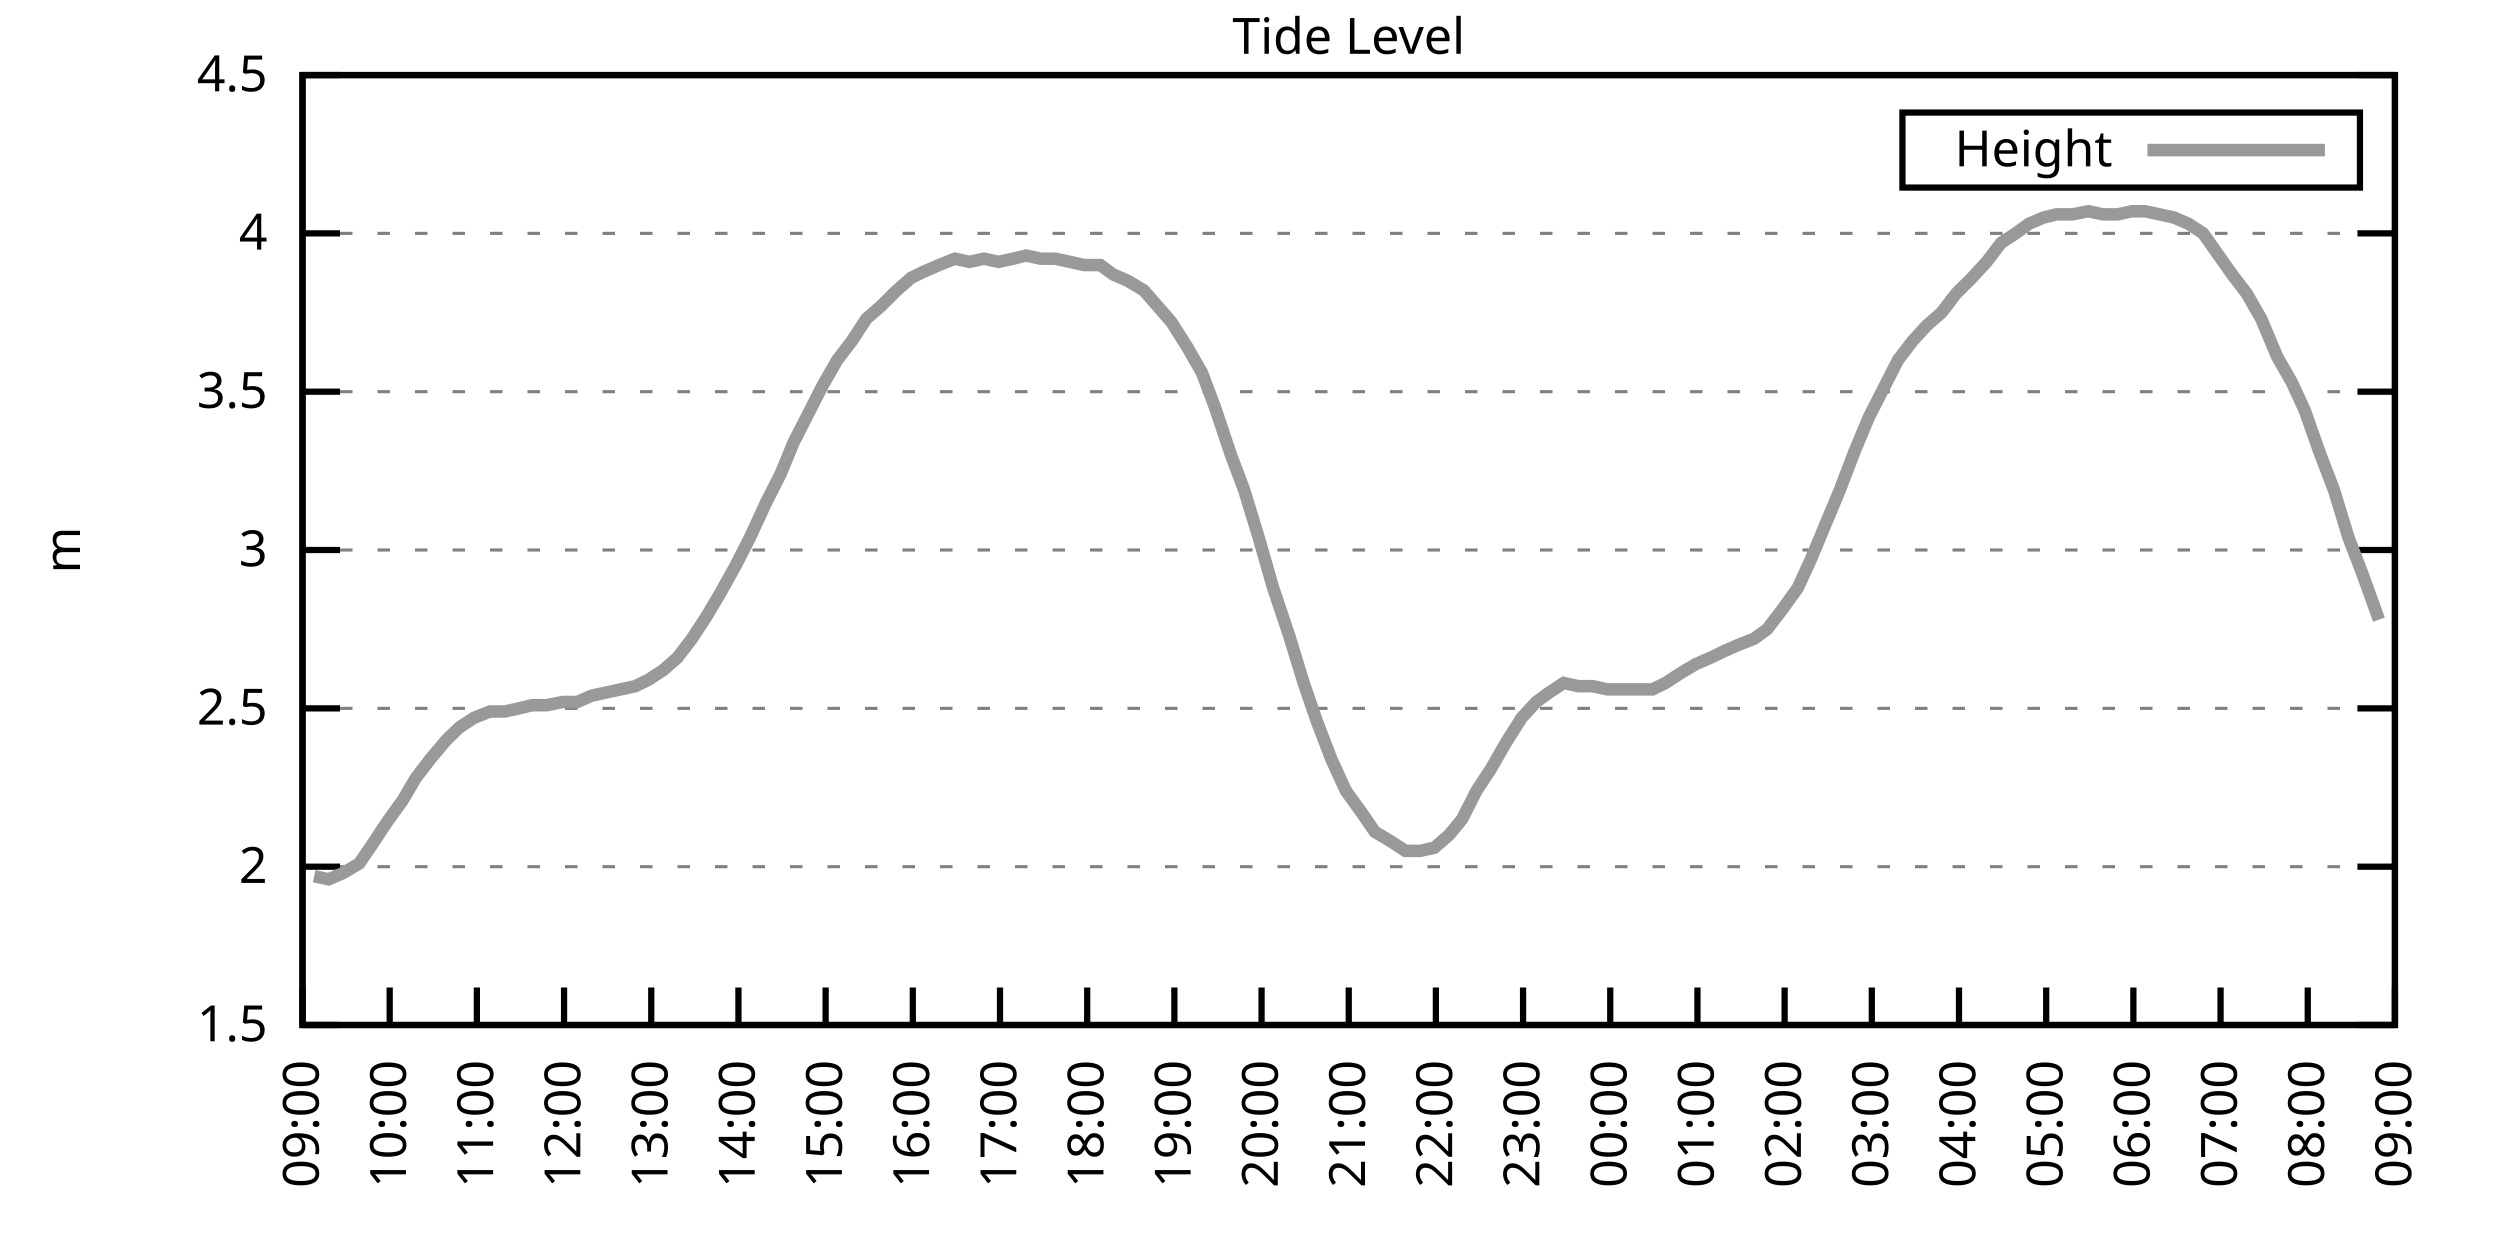
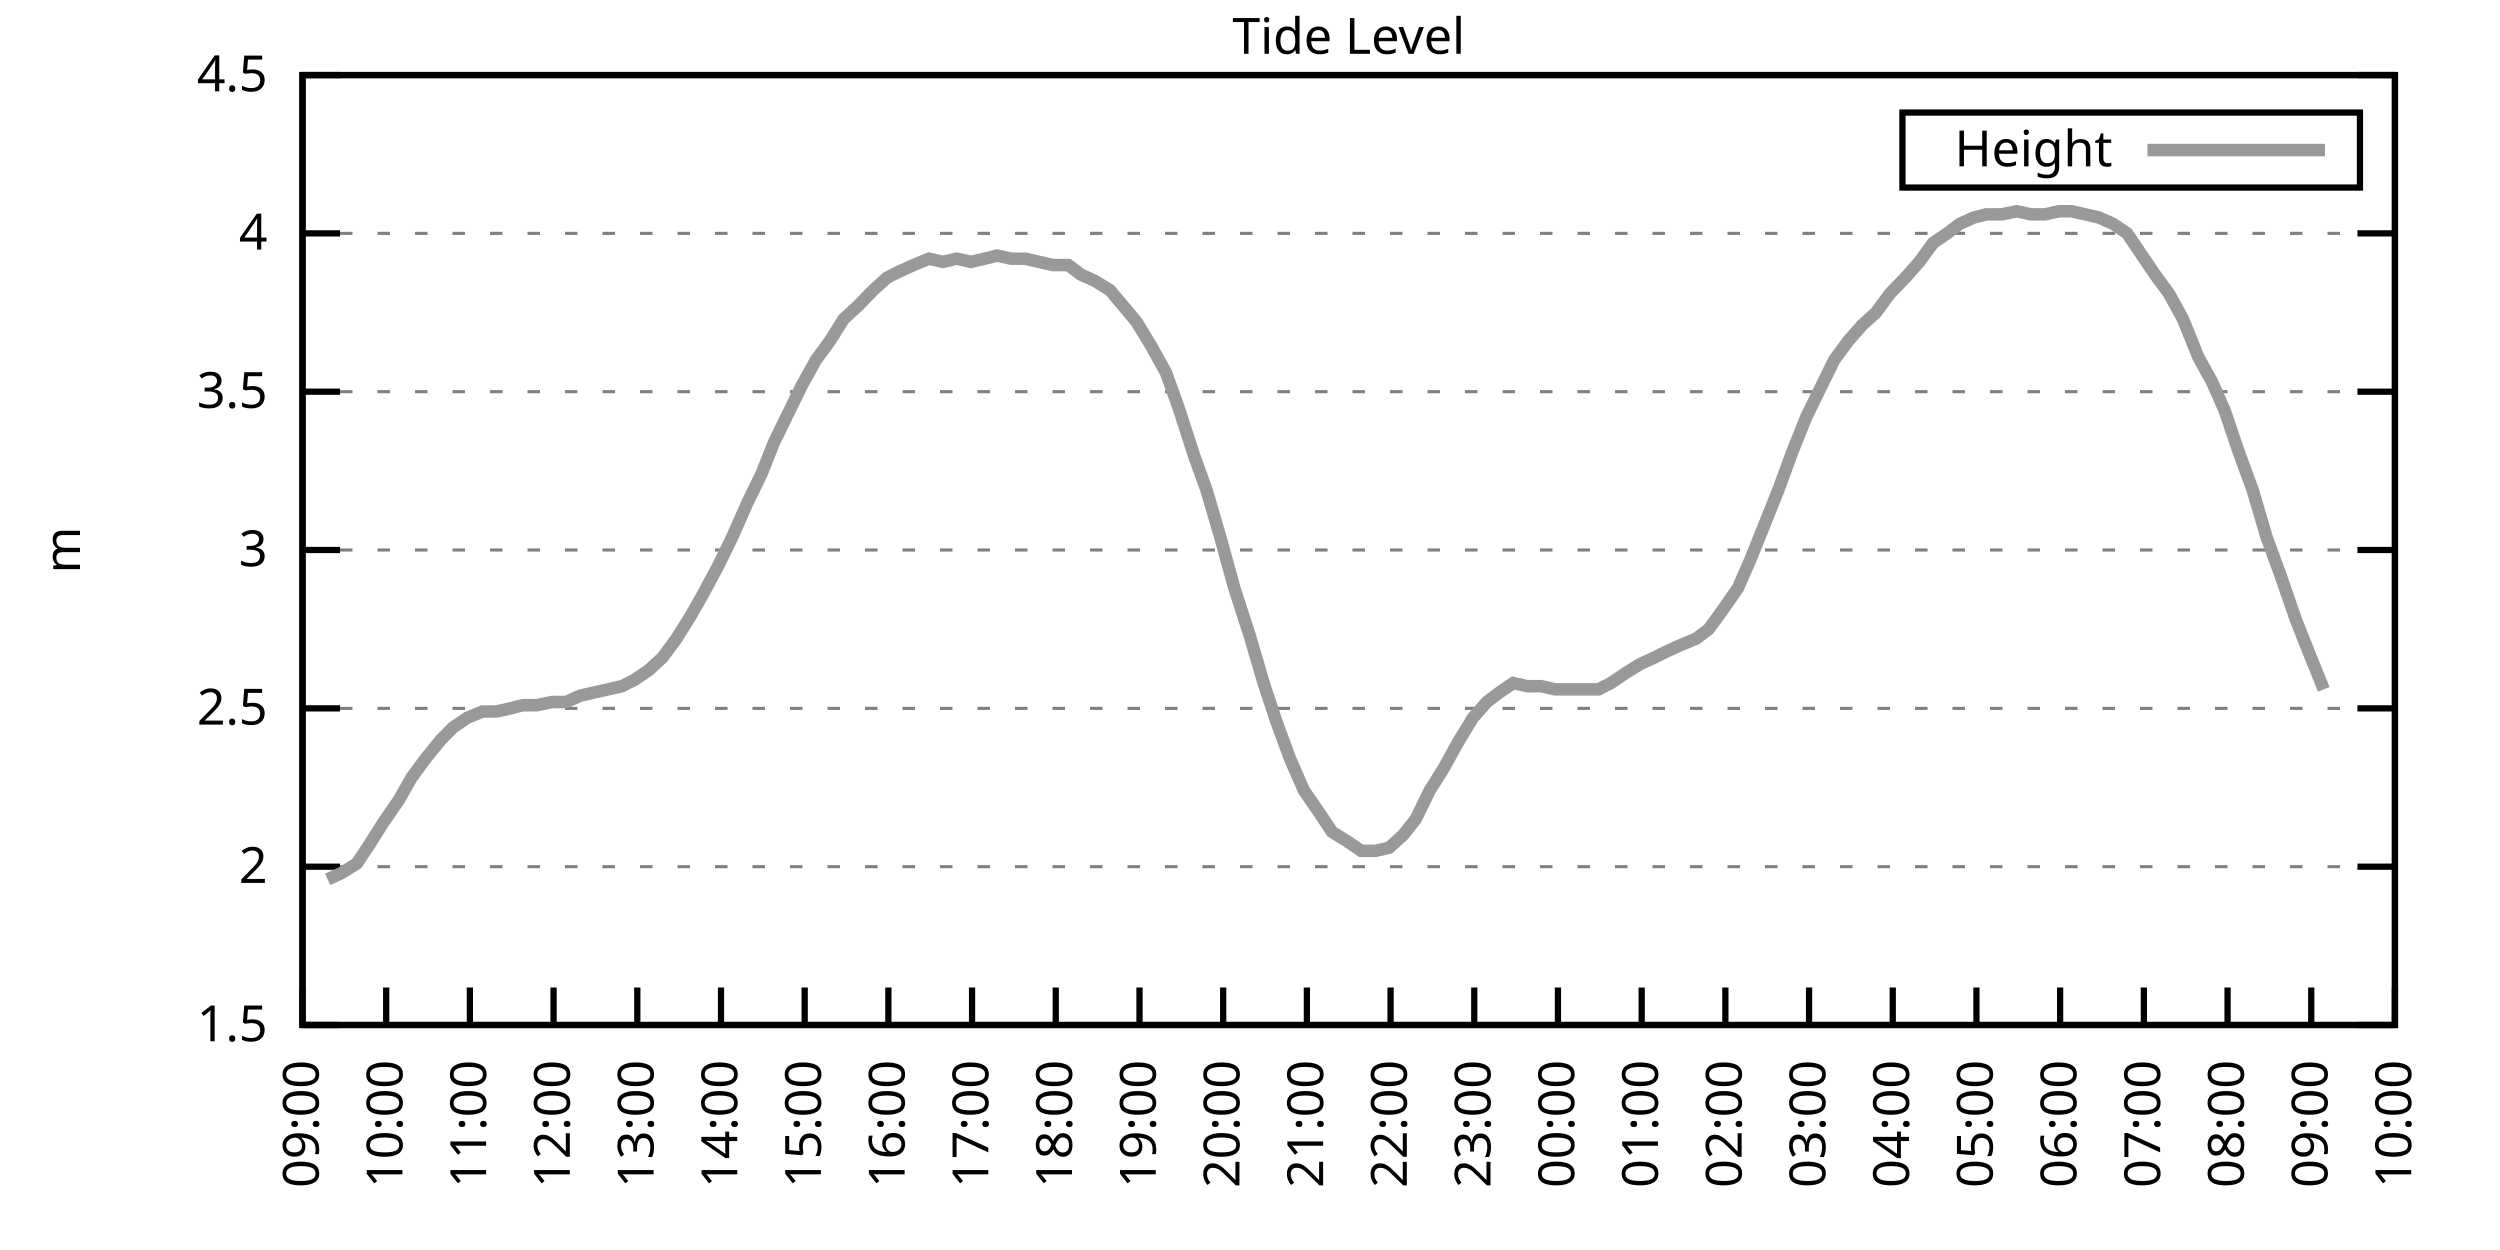
<svg xmlns="http://www.w3.org/2000/svg" xmlns:xlink="http://www.w3.org/1999/xlink" width="400" height="200" viewBox="0 0 400 200">
  <g id="gnuplot_canvas">
    <rect x="0" y="0" width="400" height="200" fill="none" />
    <defs>
      <circle id="gpDot" r="0.5" stroke-width="0.5" stroke="currentColor" />
      <path id="gpPt0" stroke-width="0.333" stroke="currentColor" d="M-1,0 h2 M0,-1 v2" />
      <path id="gpPt1" stroke-width="0.333" stroke="currentColor" d="M-1,-1 L1,1 M1,-1 L-1,1" />
      <path id="gpPt2" stroke-width="0.333" stroke="currentColor" d="M-1,0 L1,0 M0,-1 L0,1 M-1,-1 L1,1 M-1,1 L1,-1" />
      <rect id="gpPt3" stroke-width="0.333" stroke="currentColor" x="-1" y="-1" width="2" height="2" />
      <rect id="gpPt4" stroke-width="0.333" stroke="currentColor" fill="currentColor" x="-1" y="-1" width="2" height="2" />
      <circle id="gpPt5" stroke-width="0.333" stroke="currentColor" cx="0" cy="0" r="1" />
      <use xlink:href="#gpPt5" id="gpPt6" fill="currentColor" stroke="none" />
      <path id="gpPt7" stroke-width="0.333" stroke="currentColor" d="M0,-1.33 L-1.33,0.67 L1.33,0.67 z" />
      <use xlink:href="#gpPt7" id="gpPt8" fill="currentColor" stroke="none" />
      <use xlink:href="#gpPt7" id="gpPt9" stroke="currentColor" transform="rotate(180)" />
      <use xlink:href="#gpPt9" id="gpPt10" fill="currentColor" stroke="none" />
      <use xlink:href="#gpPt3" id="gpPt11" stroke="currentColor" transform="rotate(45)" />
      <use xlink:href="#gpPt11" id="gpPt12" fill="currentColor" stroke="none" />
      <path id="gpPt13" stroke-width="0.333" stroke="currentColor" d="M0,1.330 L1.265,0.411 L0.782,-1.067 L-0.782,-1.076 L-1.265,0.411 z" />
      <use xlink:href="#gpPt13" id="gpPt14" fill="currentColor" stroke="none" />
      <filter id="textbox" filterUnits="objectBoundingBox" x="0" y="0" height="1" width="1">
        <feFlood flood-color="white" flood-opacity="1" result="bgnd" />
        <feComposite in="SourceGraphic" in2="bgnd" operator="atop" />
      </filter>
      <filter id="greybox" filterUnits="objectBoundingBox" x="0" y="0" height="1" width="1">
        <feFlood flood-color="lightgrey" flood-opacity="1" result="grey" />
        <feComposite in="SourceGraphic" in2="grey" operator="atop" />
      </filter>
    </defs>
    <g fill="none" color="white" stroke="currentColor" stroke-width="1.00" stroke-linecap="butt" stroke-linejoin="miter">
</g>
    <g fill="none" color="black" stroke="currentColor" stroke-width="1.00" stroke-linecap="butt" stroke-linejoin="miter">
      <g stroke="none" shape-rendering="crispEdges">
        <polygon fill="rgb(255, 255, 255)" points="48.40,164.00 383.18,164.00 383.18,12.02 48.40,12.02 " />
      </g>
    </g>
    <g fill="none" color="black" stroke="currentColor" stroke-width="1.00" stroke-linecap="butt" stroke-linejoin="miter">
</g>
    <g fill="none" color="black" stroke="black" stroke-width="0.50" stroke-linecap="butt" stroke-linejoin="miter">
</g>
    <g fill="none" color="gray" stroke="currentColor" stroke-width="0.50" stroke-linecap="butt" stroke-linejoin="miter">
      <path stroke="gray" stroke-dasharray="2,4" class="gridline" d="M48.40,164.00 L383.19,164.00  " />
    </g>
    <g fill="none" color="gray" stroke="gray" stroke-width="1.00" stroke-linecap="butt" stroke-linejoin="miter">
</g>
    <g fill="none" color="black" stroke="currentColor" stroke-width="1.00" stroke-linecap="butt" stroke-linejoin="miter">
      <path stroke="black" d="M48.40,164.00 L54.40,164.00 M383.19,164.00 L377.19,164.00  " />
      <g transform="translate(42.80,166.60)" stroke="none" fill="black" font-family="Sans" font-size="8.00" text-anchor="end">
        <text>
          <tspan font-family="Sans"> 1.5</tspan>
        </text>
      </g>
    </g>
    <g fill="none" color="black" stroke="currentColor" stroke-width="1.00" stroke-linecap="butt" stroke-linejoin="miter">
</g>
    <g fill="none" color="black" stroke="black" stroke-width="0.50" stroke-linecap="butt" stroke-linejoin="miter">
</g>
    <g fill="none" color="gray" stroke="currentColor" stroke-width="0.50" stroke-linecap="butt" stroke-linejoin="miter">
      <path stroke="gray" stroke-dasharray="2,4" class="gridline" d="M48.40,138.67 L383.19,138.67  " />
    </g>
    <g fill="none" color="gray" stroke="gray" stroke-width="1.00" stroke-linecap="butt" stroke-linejoin="miter">
</g>
    <g fill="none" color="black" stroke="currentColor" stroke-width="1.00" stroke-linecap="butt" stroke-linejoin="miter">
      <path stroke="black" d="M48.40,138.67 L54.40,138.67 M383.19,138.67 L377.19,138.67  " />
      <g transform="translate(42.80,141.27)" stroke="none" fill="black" font-family="Sans" font-size="8.00" text-anchor="end">
        <text>
          <tspan font-family="Sans"> 2</tspan>
        </text>
      </g>
    </g>
    <g fill="none" color="black" stroke="currentColor" stroke-width="1.00" stroke-linecap="butt" stroke-linejoin="miter">
</g>
    <g fill="none" color="black" stroke="black" stroke-width="0.50" stroke-linecap="butt" stroke-linejoin="miter">
</g>
    <g fill="none" color="gray" stroke="currentColor" stroke-width="0.50" stroke-linecap="butt" stroke-linejoin="miter">
      <path stroke="gray" stroke-dasharray="2,4" class="gridline" d="M48.40,113.34 L383.19,113.34  " />
    </g>
    <g fill="none" color="gray" stroke="gray" stroke-width="1.00" stroke-linecap="butt" stroke-linejoin="miter">
</g>
    <g fill="none" color="black" stroke="currentColor" stroke-width="1.00" stroke-linecap="butt" stroke-linejoin="miter">
      <path stroke="black" d="M48.40,113.34 L54.40,113.34 M383.19,113.34 L377.19,113.34  " />
      <g transform="translate(42.80,115.94)" stroke="none" fill="black" font-family="Sans" font-size="8.00" text-anchor="end">
        <text>
          <tspan font-family="Sans"> 2.5</tspan>
        </text>
      </g>
    </g>
    <g fill="none" color="black" stroke="currentColor" stroke-width="1.00" stroke-linecap="butt" stroke-linejoin="miter">
</g>
    <g fill="none" color="black" stroke="black" stroke-width="0.50" stroke-linecap="butt" stroke-linejoin="miter">
</g>
    <g fill="none" color="gray" stroke="currentColor" stroke-width="0.50" stroke-linecap="butt" stroke-linejoin="miter">
      <path stroke="gray" stroke-dasharray="2,4" class="gridline" d="M48.40,88.00 L383.19,88.00  " />
    </g>
    <g fill="none" color="gray" stroke="gray" stroke-width="1.00" stroke-linecap="butt" stroke-linejoin="miter">
</g>
    <g fill="none" color="black" stroke="currentColor" stroke-width="1.00" stroke-linecap="butt" stroke-linejoin="miter">
      <path stroke="black" d="M48.40,88.00 L54.40,88.00 M383.19,88.00 L377.19,88.00  " />
      <g transform="translate(42.80,90.60)" stroke="none" fill="black" font-family="Sans" font-size="8.00" text-anchor="end">
        <text>
          <tspan font-family="Sans"> 3</tspan>
        </text>
      </g>
    </g>
    <g fill="none" color="black" stroke="currentColor" stroke-width="1.00" stroke-linecap="butt" stroke-linejoin="miter">
</g>
    <g fill="none" color="black" stroke="black" stroke-width="0.50" stroke-linecap="butt" stroke-linejoin="miter">
</g>
    <g fill="none" color="gray" stroke="currentColor" stroke-width="0.50" stroke-linecap="butt" stroke-linejoin="miter">
      <path stroke="gray" stroke-dasharray="2,4" class="gridline" d="M48.40,62.67 L383.19,62.67  " />
    </g>
    <g fill="none" color="gray" stroke="gray" stroke-width="1.00" stroke-linecap="butt" stroke-linejoin="miter">
</g>
    <g fill="none" color="black" stroke="currentColor" stroke-width="1.00" stroke-linecap="butt" stroke-linejoin="miter">
      <path stroke="black" d="M48.40,62.67 L54.40,62.67 M383.19,62.67 L377.19,62.67  " />
      <g transform="translate(42.80,65.27)" stroke="none" fill="black" font-family="Sans" font-size="8.00" text-anchor="end">
        <text>
          <tspan font-family="Sans"> 3.5</tspan>
        </text>
      </g>
    </g>
    <g fill="none" color="black" stroke="currentColor" stroke-width="1.00" stroke-linecap="butt" stroke-linejoin="miter">
</g>
    <g fill="none" color="black" stroke="black" stroke-width="0.50" stroke-linecap="butt" stroke-linejoin="miter">
</g>
    <g fill="none" color="gray" stroke="currentColor" stroke-width="0.50" stroke-linecap="butt" stroke-linejoin="miter">
      <path stroke="gray" stroke-dasharray="2,4" class="gridline" d="M48.40,37.34 L383.19,37.34  " />
    </g>
    <g fill="none" color="gray" stroke="gray" stroke-width="1.00" stroke-linecap="butt" stroke-linejoin="miter">
</g>
    <g fill="none" color="black" stroke="currentColor" stroke-width="1.00" stroke-linecap="butt" stroke-linejoin="miter">
      <path stroke="black" d="M48.40,37.34 L54.40,37.34 M383.19,37.34 L377.19,37.34  " />
      <g transform="translate(42.80,39.94)" stroke="none" fill="black" font-family="Sans" font-size="8.00" text-anchor="end">
        <text>
          <tspan font-family="Sans"> 4</tspan>
        </text>
      </g>
    </g>
    <g fill="none" color="black" stroke="currentColor" stroke-width="1.00" stroke-linecap="butt" stroke-linejoin="miter">
</g>
    <g fill="none" color="black" stroke="black" stroke-width="0.50" stroke-linecap="butt" stroke-linejoin="miter">
</g>
    <g fill="none" color="gray" stroke="currentColor" stroke-width="0.50" stroke-linecap="butt" stroke-linejoin="miter">
      <path stroke="gray" stroke-dasharray="2,4" class="gridline" d="M48.40,12.01 L383.19,12.01  " />
    </g>
    <g fill="none" color="gray" stroke="gray" stroke-width="1.00" stroke-linecap="butt" stroke-linejoin="miter">
</g>
    <g fill="none" color="black" stroke="currentColor" stroke-width="1.00" stroke-linecap="butt" stroke-linejoin="miter">
      <path stroke="black" d="M48.40,12.01 L54.40,12.01 M383.19,12.01 L377.19,12.01  " />
      <g transform="translate(42.80,14.61)" stroke="none" fill="black" font-family="Sans" font-size="8.00" text-anchor="end">
        <text>
          <tspan font-family="Sans"> 4.5</tspan>
        </text>
      </g>
    </g>
    <g fill="none" color="black" stroke="currentColor" stroke-width="1.00" stroke-linecap="butt" stroke-linejoin="miter">
      <path stroke="black" d="M48.40,164.00 L48.40,158.00  " />
      <g transform="translate(51.00,169.60) rotate(270.00)" stroke="none" fill="black" font-family="Sans" font-size="8.00" text-anchor="end">
        <text>
          <tspan font-family="Sans">09:00</tspan>
        </text>
      </g>
    </g>
    <g fill="none" color="black" stroke="currentColor" stroke-width="1.00" stroke-linecap="butt" stroke-linejoin="miter">
-       <path stroke="black" d="M62.35,164.00 L62.35,158.00  " />
-       <g transform="translate(64.95,169.60) rotate(270.00)" stroke="none" fill="black" font-family="Sans" font-size="8.00" text-anchor="end">
+       <path stroke="black" d="M61.79,164.00 L61.79,158.00  " />
+       <g transform="translate(64.39,169.60) rotate(270.00)" stroke="none" fill="black" font-family="Sans" font-size="8.00" text-anchor="end">
        <text>
          <tspan font-family="Sans">10:00</tspan>
        </text>
      </g>
    </g>
    <g fill="none" color="black" stroke="currentColor" stroke-width="1.00" stroke-linecap="butt" stroke-linejoin="miter">
-       <path stroke="black" d="M76.30,164.00 L76.30,158.00  " />
-       <g transform="translate(78.90,169.60) rotate(270.00)" stroke="none" fill="black" font-family="Sans" font-size="8.00" text-anchor="end">
+       <path stroke="black" d="M75.18,164.00 L75.18,158.00  " />
+       <g transform="translate(77.78,169.60) rotate(270.00)" stroke="none" fill="black" font-family="Sans" font-size="8.00" text-anchor="end">
        <text>
          <tspan font-family="Sans">11:00</tspan>
        </text>
      </g>
    </g>
    <g fill="none" color="black" stroke="currentColor" stroke-width="1.00" stroke-linecap="butt" stroke-linejoin="miter">
-       <path stroke="black" d="M90.25,164.00 L90.25,158.00  " />
-       <g transform="translate(92.85,169.60) rotate(270.00)" stroke="none" fill="black" font-family="Sans" font-size="8.00" text-anchor="end">
+       <path stroke="black" d="M88.57,164.00 L88.57,158.00  " />
+       <g transform="translate(91.17,169.60) rotate(270.00)" stroke="none" fill="black" font-family="Sans" font-size="8.00" text-anchor="end">
        <text>
          <tspan font-family="Sans">12:00</tspan>
        </text>
      </g>
    </g>
    <g fill="none" color="black" stroke="currentColor" stroke-width="1.00" stroke-linecap="butt" stroke-linejoin="miter">
-       <path stroke="black" d="M104.20,164.00 L104.20,158.00  " />
-       <g transform="translate(106.80,169.60) rotate(270.00)" stroke="none" fill="black" font-family="Sans" font-size="8.00" text-anchor="end">
+       <path stroke="black" d="M101.97,164.00 L101.97,158.00  " />
+       <g transform="translate(104.57,169.60) rotate(270.00)" stroke="none" fill="black" font-family="Sans" font-size="8.00" text-anchor="end">
        <text>
          <tspan font-family="Sans">13:00</tspan>
        </text>
      </g>
    </g>
    <g fill="none" color="black" stroke="currentColor" stroke-width="1.00" stroke-linecap="butt" stroke-linejoin="miter">
-       <path stroke="black" d="M118.15,164.00 L118.15,158.00  " />
-       <g transform="translate(120.75,169.60) rotate(270.00)" stroke="none" fill="black" font-family="Sans" font-size="8.00" text-anchor="end">
+       <path stroke="black" d="M115.36,164.00 L115.36,158.00  " />
+       <g transform="translate(117.96,169.60) rotate(270.00)" stroke="none" fill="black" font-family="Sans" font-size="8.00" text-anchor="end">
        <text>
          <tspan font-family="Sans">14:00</tspan>
        </text>
      </g>
    </g>
    <g fill="none" color="black" stroke="currentColor" stroke-width="1.00" stroke-linecap="butt" stroke-linejoin="miter">
-       <path stroke="black" d="M132.10,164.00 L132.10,158.00  " />
-       <g transform="translate(134.70,169.60) rotate(270.00)" stroke="none" fill="black" font-family="Sans" font-size="8.00" text-anchor="end">
+       <path stroke="black" d="M128.75,164.00 L128.75,158.00  " />
+       <g transform="translate(131.35,169.60) rotate(270.00)" stroke="none" fill="black" font-family="Sans" font-size="8.00" text-anchor="end">
        <text>
          <tspan font-family="Sans">15:00</tspan>
        </text>
      </g>
    </g>
    <g fill="none" color="black" stroke="currentColor" stroke-width="1.00" stroke-linecap="butt" stroke-linejoin="miter">
-       <path stroke="black" d="M146.05,164.00 L146.05,158.00  " />
-       <g transform="translate(148.65,169.60) rotate(270.00)" stroke="none" fill="black" font-family="Sans" font-size="8.00" text-anchor="end">
+       <path stroke="black" d="M142.14,164.00 L142.14,158.00  " />
+       <g transform="translate(144.74,169.60) rotate(270.00)" stroke="none" fill="black" font-family="Sans" font-size="8.00" text-anchor="end">
        <text>
          <tspan font-family="Sans">16:00</tspan>
        </text>
      </g>
    </g>
    <g fill="none" color="black" stroke="currentColor" stroke-width="1.00" stroke-linecap="butt" stroke-linejoin="miter">
-       <path stroke="black" d="M160.00,164.00 L160.00,158.00  " />
-       <g transform="translate(162.60,169.60) rotate(270.00)" stroke="none" fill="black" font-family="Sans" font-size="8.00" text-anchor="end">
+       <path stroke="black" d="M155.53,164.00 L155.53,158.00  " />
+       <g transform="translate(158.13,169.60) rotate(270.00)" stroke="none" fill="black" font-family="Sans" font-size="8.00" text-anchor="end">
        <text>
          <tspan font-family="Sans">17:00</tspan>
        </text>
      </g>
    </g>
    <g fill="none" color="black" stroke="currentColor" stroke-width="1.00" stroke-linecap="butt" stroke-linejoin="miter">
-       <path stroke="black" d="M173.95,164.00 L173.95,158.00  " />
-       <g transform="translate(176.55,169.60) rotate(270.00)" stroke="none" fill="black" font-family="Sans" font-size="8.00" text-anchor="end">
+       <path stroke="black" d="M168.92,164.00 L168.92,158.00  " />
+       <g transform="translate(171.52,169.60) rotate(270.00)" stroke="none" fill="black" font-family="Sans" font-size="8.00" text-anchor="end">
        <text>
          <tspan font-family="Sans">18:00</tspan>
        </text>
      </g>
    </g>
    <g fill="none" color="black" stroke="currentColor" stroke-width="1.00" stroke-linecap="butt" stroke-linejoin="miter">
-       <path stroke="black" d="M187.90,164.00 L187.90,158.00  " />
-       <g transform="translate(190.50,169.60) rotate(270.00)" stroke="none" fill="black" font-family="Sans" font-size="8.00" text-anchor="end">
+       <path stroke="black" d="M182.32,164.00 L182.32,158.00  " />
+       <g transform="translate(184.92,169.60) rotate(270.00)" stroke="none" fill="black" font-family="Sans" font-size="8.00" text-anchor="end">
        <text>
          <tspan font-family="Sans">19:00</tspan>
        </text>
      </g>
    </g>
    <g fill="none" color="black" stroke="currentColor" stroke-width="1.00" stroke-linecap="butt" stroke-linejoin="miter">
-       <path stroke="black" d="M201.85,164.00 L201.85,158.00  " />
-       <g transform="translate(204.45,169.60) rotate(270.00)" stroke="none" fill="black" font-family="Sans" font-size="8.00" text-anchor="end">
+       <path stroke="black" d="M195.71,164.00 L195.71,158.00  " />
+       <g transform="translate(198.31,169.60) rotate(270.00)" stroke="none" fill="black" font-family="Sans" font-size="8.00" text-anchor="end">
        <text>
          <tspan font-family="Sans">20:00</tspan>
        </text>
      </g>
    </g>
    <g fill="none" color="black" stroke="currentColor" stroke-width="1.00" stroke-linecap="butt" stroke-linejoin="miter">
-       <path stroke="black" d="M215.80,164.00 L215.80,158.00  " />
-       <g transform="translate(218.40,169.60) rotate(270.00)" stroke="none" fill="black" font-family="Sans" font-size="8.00" text-anchor="end">
+       <path stroke="black" d="M209.10,164.00 L209.10,158.00  " />
+       <g transform="translate(211.70,169.60) rotate(270.00)" stroke="none" fill="black" font-family="Sans" font-size="8.00" text-anchor="end">
        <text>
          <tspan font-family="Sans">21:00</tspan>
        </text>
      </g>
    </g>
    <g fill="none" color="black" stroke="currentColor" stroke-width="1.00" stroke-linecap="butt" stroke-linejoin="miter">
-       <path stroke="black" d="M229.74,164.00 L229.74,158.00  " />
-       <g transform="translate(232.34,169.60) rotate(270.00)" stroke="none" fill="black" font-family="Sans" font-size="8.00" text-anchor="end">
+       <path stroke="black" d="M222.49,164.00 L222.49,158.00  " />
+       <g transform="translate(225.09,169.60) rotate(270.00)" stroke="none" fill="black" font-family="Sans" font-size="8.00" text-anchor="end">
        <text>
          <tspan font-family="Sans">22:00</tspan>
        </text>
      </g>
    </g>
    <g fill="none" color="black" stroke="currentColor" stroke-width="1.00" stroke-linecap="butt" stroke-linejoin="miter">
-       <path stroke="black" d="M243.69,164.00 L243.69,158.00  " />
-       <g transform="translate(246.29,169.60) rotate(270.00)" stroke="none" fill="black" font-family="Sans" font-size="8.00" text-anchor="end">
+       <path stroke="black" d="M235.88,164.00 L235.88,158.00  " />
+       <g transform="translate(238.48,169.60) rotate(270.00)" stroke="none" fill="black" font-family="Sans" font-size="8.00" text-anchor="end">
        <text>
          <tspan font-family="Sans">23:00</tspan>
        </text>
      </g>
    </g>
    <g fill="none" color="black" stroke="currentColor" stroke-width="1.00" stroke-linecap="butt" stroke-linejoin="miter">
-       <path stroke="black" d="M257.64,164.00 L257.64,158.00  " />
-       <g transform="translate(260.24,169.60) rotate(270.00)" stroke="none" fill="black" font-family="Sans" font-size="8.00" text-anchor="end">
+       <path stroke="black" d="M249.27,164.00 L249.27,158.00  " />
+       <g transform="translate(251.87,169.60) rotate(270.00)" stroke="none" fill="black" font-family="Sans" font-size="8.00" text-anchor="end">
        <text>
          <tspan font-family="Sans">00:00</tspan>
        </text>
      </g>
    </g>
    <g fill="none" color="black" stroke="currentColor" stroke-width="1.00" stroke-linecap="butt" stroke-linejoin="miter">
-       <path stroke="black" d="M271.59,164.00 L271.59,158.00  " />
-       <g transform="translate(274.19,169.60) rotate(270.00)" stroke="none" fill="black" font-family="Sans" font-size="8.00" text-anchor="end">
+       <path stroke="black" d="M262.67,164.00 L262.67,158.00  " />
+       <g transform="translate(265.27,169.60) rotate(270.00)" stroke="none" fill="black" font-family="Sans" font-size="8.00" text-anchor="end">
        <text>
          <tspan font-family="Sans">01:00</tspan>
        </text>
      </g>
    </g>
    <g fill="none" color="black" stroke="currentColor" stroke-width="1.00" stroke-linecap="butt" stroke-linejoin="miter">
-       <path stroke="black" d="M285.54,164.00 L285.54,158.00  " />
-       <g transform="translate(288.14,169.60) rotate(270.00)" stroke="none" fill="black" font-family="Sans" font-size="8.00" text-anchor="end">
+       <path stroke="black" d="M276.06,164.00 L276.06,158.00  " />
+       <g transform="translate(278.66,169.60) rotate(270.00)" stroke="none" fill="black" font-family="Sans" font-size="8.00" text-anchor="end">
        <text>
          <tspan font-family="Sans">02:00</tspan>
        </text>
      </g>
    </g>
    <g fill="none" color="black" stroke="currentColor" stroke-width="1.00" stroke-linecap="butt" stroke-linejoin="miter">
-       <path stroke="black" d="M299.49,164.00 L299.49,158.00  " />
-       <g transform="translate(302.09,169.60) rotate(270.00)" stroke="none" fill="black" font-family="Sans" font-size="8.00" text-anchor="end">
+       <path stroke="black" d="M289.45,164.00 L289.45,158.00  " />
+       <g transform="translate(292.05,169.60) rotate(270.00)" stroke="none" fill="black" font-family="Sans" font-size="8.00" text-anchor="end">
        <text>
          <tspan font-family="Sans">03:00</tspan>
        </text>
      </g>
    </g>
    <g fill="none" color="black" stroke="currentColor" stroke-width="1.00" stroke-linecap="butt" stroke-linejoin="miter">
-       <path stroke="black" d="M313.44,164.00 L313.44,158.00  " />
-       <g transform="translate(316.04,169.60) rotate(270.00)" stroke="none" fill="black" font-family="Sans" font-size="8.00" text-anchor="end">
+       <path stroke="black" d="M302.84,164.00 L302.84,158.00  " />
+       <g transform="translate(305.44,169.60) rotate(270.00)" stroke="none" fill="black" font-family="Sans" font-size="8.00" text-anchor="end">
        <text>
          <tspan font-family="Sans">04:00</tspan>
        </text>
      </g>
    </g>
    <g fill="none" color="black" stroke="currentColor" stroke-width="1.00" stroke-linecap="butt" stroke-linejoin="miter">
-       <path stroke="black" d="M327.39,164.00 L327.39,158.00  " />
-       <g transform="translate(329.99,169.60) rotate(270.00)" stroke="none" fill="black" font-family="Sans" font-size="8.00" text-anchor="end">
+       <path stroke="black" d="M316.23,164.00 L316.23,158.00  " />
+       <g transform="translate(318.83,169.60) rotate(270.00)" stroke="none" fill="black" font-family="Sans" font-size="8.00" text-anchor="end">
        <text>
          <tspan font-family="Sans">05:00</tspan>
        </text>
      </g>
    </g>
    <g fill="none" color="black" stroke="currentColor" stroke-width="1.00" stroke-linecap="butt" stroke-linejoin="miter">
-       <path stroke="black" d="M341.34,164.00 L341.34,158.00  " />
-       <g transform="translate(343.94,169.60) rotate(270.00)" stroke="none" fill="black" font-family="Sans" font-size="8.00" text-anchor="end">
+       <path stroke="black" d="M329.62,164.00 L329.62,158.00  " />
+       <g transform="translate(332.22,169.60) rotate(270.00)" stroke="none" fill="black" font-family="Sans" font-size="8.00" text-anchor="end">
        <text>
          <tspan font-family="Sans">06:00</tspan>
        </text>
      </g>
    </g>
    <g fill="none" color="black" stroke="currentColor" stroke-width="1.00" stroke-linecap="butt" stroke-linejoin="miter">
-       <path stroke="black" d="M355.29,164.00 L355.29,158.00  " />
-       <g transform="translate(357.89,169.60) rotate(270.00)" stroke="none" fill="black" font-family="Sans" font-size="8.00" text-anchor="end">
+       <path stroke="black" d="M343.02,164.00 L343.02,158.00  " />
+       <g transform="translate(345.62,169.60) rotate(270.00)" stroke="none" fill="black" font-family="Sans" font-size="8.00" text-anchor="end">
        <text>
          <tspan font-family="Sans">07:00</tspan>
        </text>
      </g>
    </g>
    <g fill="none" color="black" stroke="currentColor" stroke-width="1.00" stroke-linecap="butt" stroke-linejoin="miter">
-       <path stroke="black" d="M369.24,164.00 L369.24,158.00  " />
-       <g transform="translate(371.84,169.60) rotate(270.00)" stroke="none" fill="black" font-family="Sans" font-size="8.00" text-anchor="end">
+       <path stroke="black" d="M356.41,164.00 L356.41,158.00  " />
+       <g transform="translate(359.01,169.60) rotate(270.00)" stroke="none" fill="black" font-family="Sans" font-size="8.00" text-anchor="end">
        <text>
          <tspan font-family="Sans">08:00</tspan>
+         </text>
+       </g>
+     </g>
+     <g fill="none" color="black" stroke="currentColor" stroke-width="1.00" stroke-linecap="butt" stroke-linejoin="miter">
+       <path stroke="black" d="M369.80,164.00 L369.80,158.00  " />
+       <g transform="translate(372.40,169.60) rotate(270.00)" stroke="none" fill="black" font-family="Sans" font-size="8.00" text-anchor="end">
+         <text>
+           <tspan font-family="Sans">09:00</tspan>
        </text>
      </g>
    </g>
    <g fill="none" color="black" stroke="currentColor" stroke-width="1.00" stroke-linecap="butt" stroke-linejoin="miter">
      <path stroke="black" d="M383.19,164.00 L383.19,158.00  " />
      <g transform="translate(385.79,169.60) rotate(270.00)" stroke="none" fill="black" font-family="Sans" font-size="8.00" text-anchor="end">
        <text>
-           <tspan font-family="Sans">09:00</tspan>
+           <tspan font-family="Sans">10:00</tspan>
        </text>
      </g>
    </g>
    <g fill="none" color="black" stroke="currentColor" stroke-width="1.00" stroke-linecap="butt" stroke-linejoin="miter">
</g>
    <g fill="none" color="black" stroke="currentColor" stroke-width="1.00" stroke-linecap="butt" stroke-linejoin="miter">
      <path stroke="black" d="M48.40,12.01 L48.40,164.00 L383.19,164.00 L383.19,12.01 L48.40,12.01 Z  " />
    </g>
    <g fill="none" color="black" stroke="currentColor" stroke-width="1.00" stroke-linecap="butt" stroke-linejoin="miter">
</g>
    <g fill="none" color="black" stroke="currentColor" stroke-width="1.00" stroke-linecap="butt" stroke-linejoin="miter">
      <path stroke="black" d="M304.39,30.01 L304.39,18.01 L377.59,18.01 L377.59,30.01 L304.39,30.01 Z  " />
    </g>
    <g id="Tide_level_plot_1">
      <g fill="none" color="white" stroke="black" stroke-width="2.00" stroke-linecap="butt" stroke-linejoin="miter">
</g>
      <g fill="none" color="black" stroke="currentColor" stroke-width="2.00" stroke-linecap="butt" stroke-linejoin="miter">
        <g transform="translate(337.99,26.61)" stroke="none" fill="black" font-family="Sans" font-size="8.00" text-anchor="end">
          <text>
            <tspan font-family="Sans">Height</tspan>
          </text>
        </g>
      </g>
      <g fill="none" color="black" stroke="currentColor" stroke-width="2.00" stroke-linecap="butt" stroke-linejoin="miter">
-         <path stroke="rgb(153, 153, 153)" d="M343.59,24.01 L371.99,24.01 M50.26,140.19 L52.58,140.69 L54.91,139.68 L57.47,138.16 L59.56,135.12 L61.88,131.58   L64.44,128.03 L66.53,124.48 L68.86,121.44 L71.42,118.40 L73.51,116.38 L75.83,114.86 L78.39,113.84 L80.72,113.84   L83.04,113.34 L85.13,112.83 L87.46,112.83 L90.02,112.32 L92.34,112.32 L94.67,111.31 L96.99,110.80 L99.32,110.30   L101.64,109.79 L103.73,108.78 L106.06,107.26 L108.38,105.23 L110.71,102.19 L113.03,98.64 L115.13,95.10 L117.68,90.54   L120.01,85.98 L122.57,80.41 L124.89,75.85 L126.98,70.78 L129.31,66.22 L131.63,61.66 L133.96,57.61 L136.28,54.57   L138.61,51.02 L140.93,48.99 L143.49,46.46 L145.81,44.43 L147.91,43.42 L150.23,42.41 L152.79,41.39 L155.11,41.90   L157.44,41.39 L159.76,41.90 L162.09,41.39 L164.18,40.89 L166.51,41.39 L168.83,41.39 L171.16,41.90 L173.48,42.41   L176.04,42.41 L178.13,43.93 L180.46,44.94 L183.01,46.46 L187.43,51.53 L189.99,55.58 L192.31,59.63 L194.41,65.21   L196.96,72.81 L199.06,78.38 L201.38,85.98 L203.71,94.08 L206.26,101.68 L208.59,109.28 L210.68,115.36 L213.01,121.44   L215.33,126.51 L217.89,130.06 L219.98,133.10 L222.54,134.62 L224.86,136.14 L227.19,136.14 L229.51,135.63 L231.84,133.60   L233.93,131.07 L236.25,126.51 L238.58,122.96 L240.90,118.91 L243.46,114.86 L245.79,112.32 L247.88,110.80 L250.20,109.28   L252.53,109.79 L254.85,109.79 L257.18,110.30 L259.74,110.30 L262.06,110.30 L264.39,110.30 L266.48,109.28 L268.80,107.76   L271.36,106.24 L273.69,105.23 L275.78,104.22 L278.10,103.20 L280.66,102.19 L282.75,100.67 L285.08,97.63 L287.64,94.08   L289.73,89.52 L292.05,83.95 L294.38,78.38 L296.70,72.30 L299.03,66.73 L301.35,62.17 L303.68,57.61 L306.00,54.57   L308.33,52.03 L310.65,50.01 L312.98,46.97 L315.53,44.43 L317.86,41.90 L320.18,38.86 L322.51,37.34 L324.60,35.82   L326.93,34.81 L329.02,34.30 L331.58,34.30 L334.13,33.80 L336.46,34.30 L338.78,34.30 L341.11,33.80 L343.20,33.80   L345.53,34.30 L347.85,34.81 L350.18,35.82 L352.50,37.34 L357.15,43.93 L359.48,46.97 L361.80,51.02 L364.36,57.10   L366.68,61.15 L368.78,65.71 L371.10,72.30 L373.43,78.38 L375.75,85.98 L378.08,92.06 L380.63,99.15  " />
+         <path stroke="rgb(153, 153, 153)" d="M343.59,24.01 L371.99,24.01 M52.42,140.69 L54.65,139.68 L57.10,138.16 L59.11,135.12 L61.35,131.58 L63.80,128.03   L65.81,124.48 L68.04,121.44 L70.50,118.40 L72.50,116.38 L74.74,114.86 L77.19,113.84 L79.42,113.84 L81.66,113.34   L83.66,112.83 L85.90,112.83 L88.35,112.32 L90.58,112.32 L92.82,111.31 L95.05,110.80 L97.28,110.30 L99.51,109.79   L101.52,108.78 L103.75,107.26 L105.98,105.23 L108.22,102.19 L110.45,98.64 L112.46,95.10 L114.91,90.54 L117.14,85.98   L119.60,80.41 L121.83,75.85 L123.84,70.78 L126.07,66.22 L128.30,61.66 L130.54,57.61 L132.77,54.57 L135.00,51.02   L137.23,48.99 L139.69,46.46 L141.92,44.43 L143.93,43.42 L146.16,42.41 L148.61,41.39 L150.85,41.90 L153.08,41.39   L155.31,41.90 L157.54,41.39 L159.55,40.89 L161.78,41.39 L164.01,41.39 L166.25,41.90 L168.48,42.41 L170.93,42.41   L172.94,43.93 L175.17,44.94 L177.63,46.46 L181.87,51.53 L184.32,55.58 L186.56,59.63 L188.57,65.21 L191.02,72.81   L193.03,78.38 L195.26,85.98 L197.49,94.08 L199.95,101.68 L202.18,109.28 L204.19,115.36 L206.42,121.44 L208.65,126.51   L211.11,130.06 L213.12,133.10 L215.57,134.62 L217.80,136.14 L220.04,136.14 L222.27,135.63 L224.50,133.60 L226.51,131.07   L228.74,126.51 L230.97,122.96 L233.20,118.91 L235.66,114.86 L237.89,112.32 L239.90,110.80 L242.13,109.28 L244.36,109.79   L246.60,109.79 L248.83,110.30 L251.28,110.30 L253.51,110.30 L255.75,110.30 L257.76,109.28 L259.99,107.76 L262.44,106.24   L264.67,105.23 L266.68,104.22 L268.92,103.20 L271.37,102.19 L273.38,100.67 L275.61,97.63 L278.07,94.08 L280.07,89.52   L282.31,83.95 L284.54,78.38 L286.77,72.30 L289.00,66.73 L291.23,62.17 L293.47,57.61 L295.70,54.57 L297.93,52.03   L300.16,50.01 L302.39,46.97 L304.85,44.43 L307.08,41.90 L309.31,38.86 L311.54,37.34 L313.55,35.82 L315.79,34.81   L317.79,34.30 L320.25,34.30 L322.70,33.80 L324.94,34.30 L327.17,34.30 L329.40,33.80 L331.41,33.80 L333.64,34.30   L335.87,34.81 L338.10,35.82 L340.34,37.34 L344.80,43.93 L347.03,46.97 L349.26,51.02 L351.72,57.10 L353.95,61.15   L355.96,65.71 L358.19,72.30 L360.42,78.38 L362.66,85.98 L364.89,92.06 L367.34,99.15 L369.35,104.22 L371.81,110.30    " />
      </g>
    </g>
    <g fill="none" color="black" stroke="currentColor" stroke-width="2.00" stroke-linecap="butt" stroke-linejoin="miter">
</g>
    <g fill="none" color="black" stroke="black" stroke-width="1.00" stroke-linecap="butt" stroke-linejoin="miter">
</g>
    <g fill="none" color="black" stroke="currentColor" stroke-width="1.00" stroke-linecap="butt" stroke-linejoin="miter">
      <path stroke="black" d="M48.40,12.01 L48.40,164.00 L383.19,164.00 L383.19,12.01 L48.40,12.01 Z  " />
      <g transform="translate(12.80,88.01) rotate(270.00)" stroke="none" fill="black" font-family="Sans" font-size="8.00" text-anchor="middle">
        <text>
          <tspan font-family="Sans">m</tspan>
        </text>
      </g>
    </g>
    <g fill="none" color="black" stroke="currentColor" stroke-width="1.00" stroke-linecap="butt" stroke-linejoin="miter">
</g>
    <g fill="none" color="black" stroke="currentColor" stroke-width="1.00" stroke-linecap="butt" stroke-linejoin="miter">
      <g transform="translate(215.79,8.61)" stroke="none" fill="black" font-family="Sans" font-size="8.00" text-anchor="middle">
        <text>
          <tspan font-family="Sans">Tide Level</tspan>
        </text>
      </g>
    </g>
    <g fill="none" color="black" stroke="currentColor" stroke-width="1.00" stroke-linecap="butt" stroke-linejoin="miter">
</g>
  </g>
</svg>
